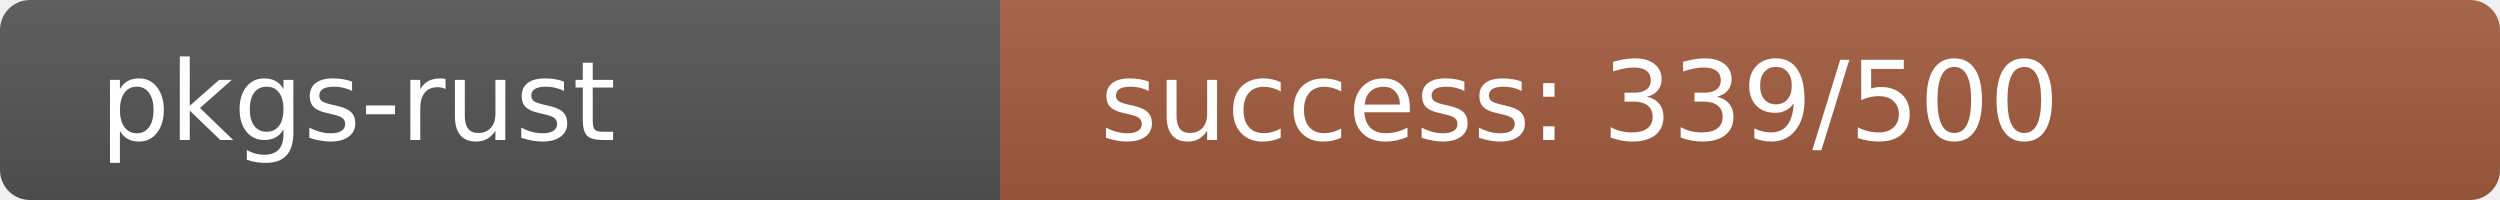
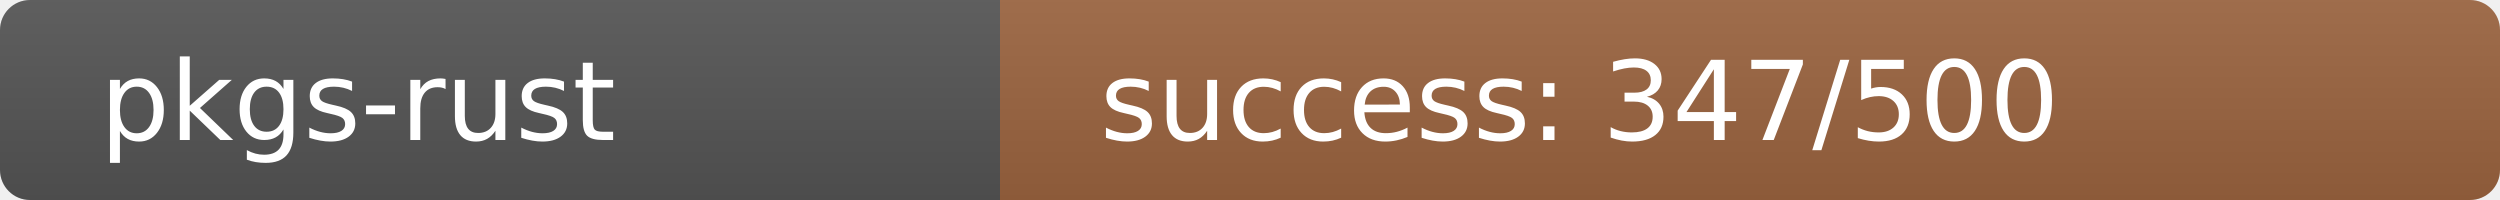
<svg xmlns="http://www.w3.org/2000/svg" width="250" height="20" role="img">
  <linearGradient id="s" x2="0" y2="100%">
    <stop offset="0" stop-color="#bbb" stop-opacity=".1" />
    <stop offset="1" stop-opacity=".1" />
  </linearGradient>
  <clipPath id="r">
    <rect width="250" height="20" rx="3" fill="#fff" />
  </clipPath>
  <g clip-path="url(#r)">
    <rect width="100" height="20" fill="#555" />
-     <rect x="100" width="150" height="20" fill="rgb(164,92,64)" />
+     <rect x="100" width="150" height="20" fill="rgb(156,100,64)" />
    <rect width="250" height="20" fill="url(#s)" />
  </g>
  <g fill="#fff" text-anchor="start" font-family="Verdana,Geneva,DejaVu Sans,sans-serif" text-rendering="geometricPrecision" font-size="110">
    <text x="100" y="140" transform="scale(.1)" fill="#fff">pkgs-rust</text>
-     <text x="1100" y="140" transform="scale(.1)" fill="#fff">success: 339/500</text>
+     <text x="1100" y="140" transform="scale(.1)" fill="#fff">success: 347/500</text>
  </g>
</svg>
